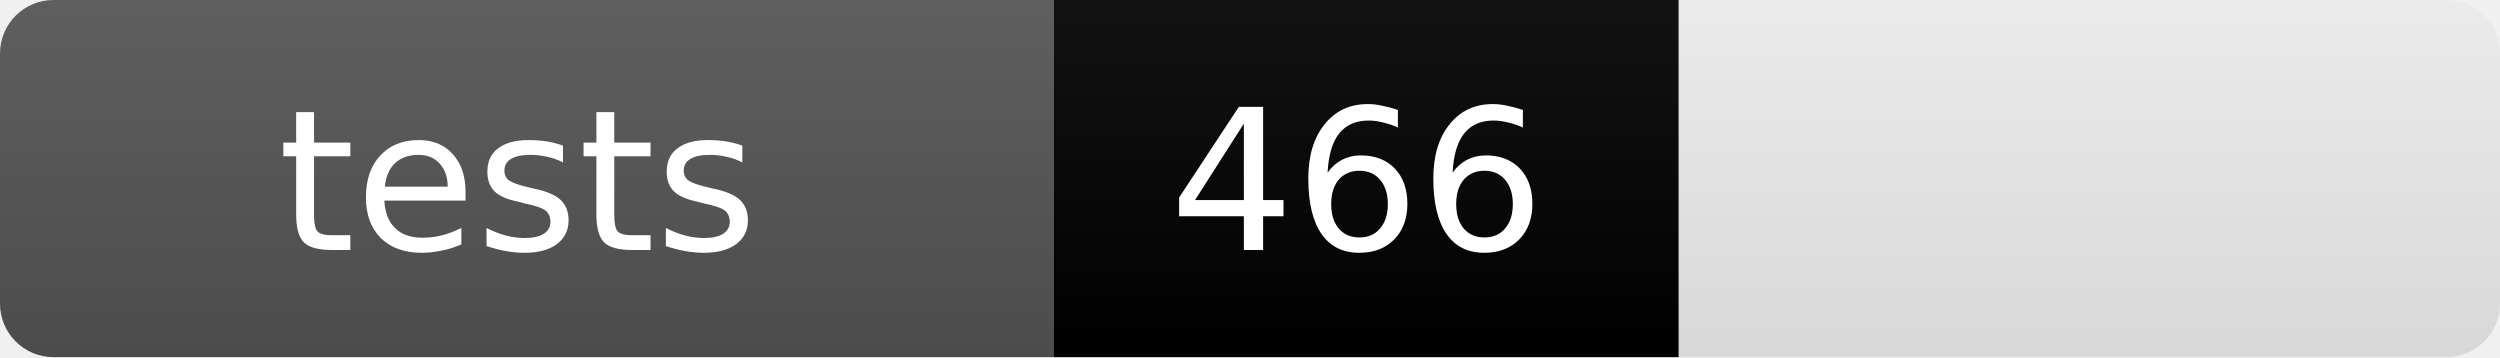
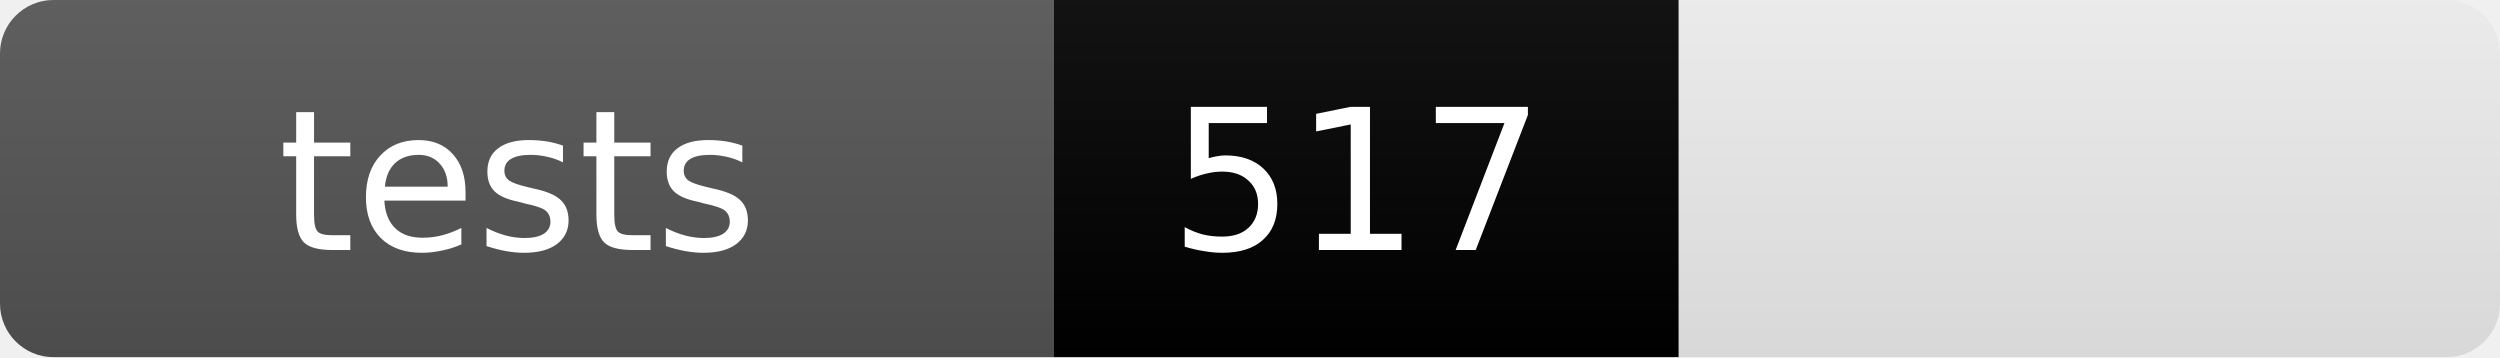
<svg xmlns="http://www.w3.org/2000/svg" width="140" height="20" viewBox="0 0 140 20" role="img" aria-label="tests: 517">
  <linearGradient id="b" x2="0" y2="100%">
    <stop offset="0%" stop-color="#bbb" stop-opacity=".1" />
    <stop offset="100%" stop-opacity=".1" />
  </linearGradient>
  <clipPath id="c">
    <rect width="140" height="20" rx="3" />
  </clipPath>
  <g clip-path="url(#c)">
    <rect width="59" height="20" fill="#555" />
    <rect x="59" width="35" height="20" fill="4c1" />
    <rect width="140" height="20" fill="url(#b)" />
  </g>
  <g fill="#fff" text-anchor="middle" font-family="'DejaVu Sans',Verdana,Geneva,sans-serif" font-size="11">
    <text x="29" y="14">tests</text>
-     <text x="76" y="14">466</text>
+     <text x="76" y="14">517</text>
  </g>
</svg>
